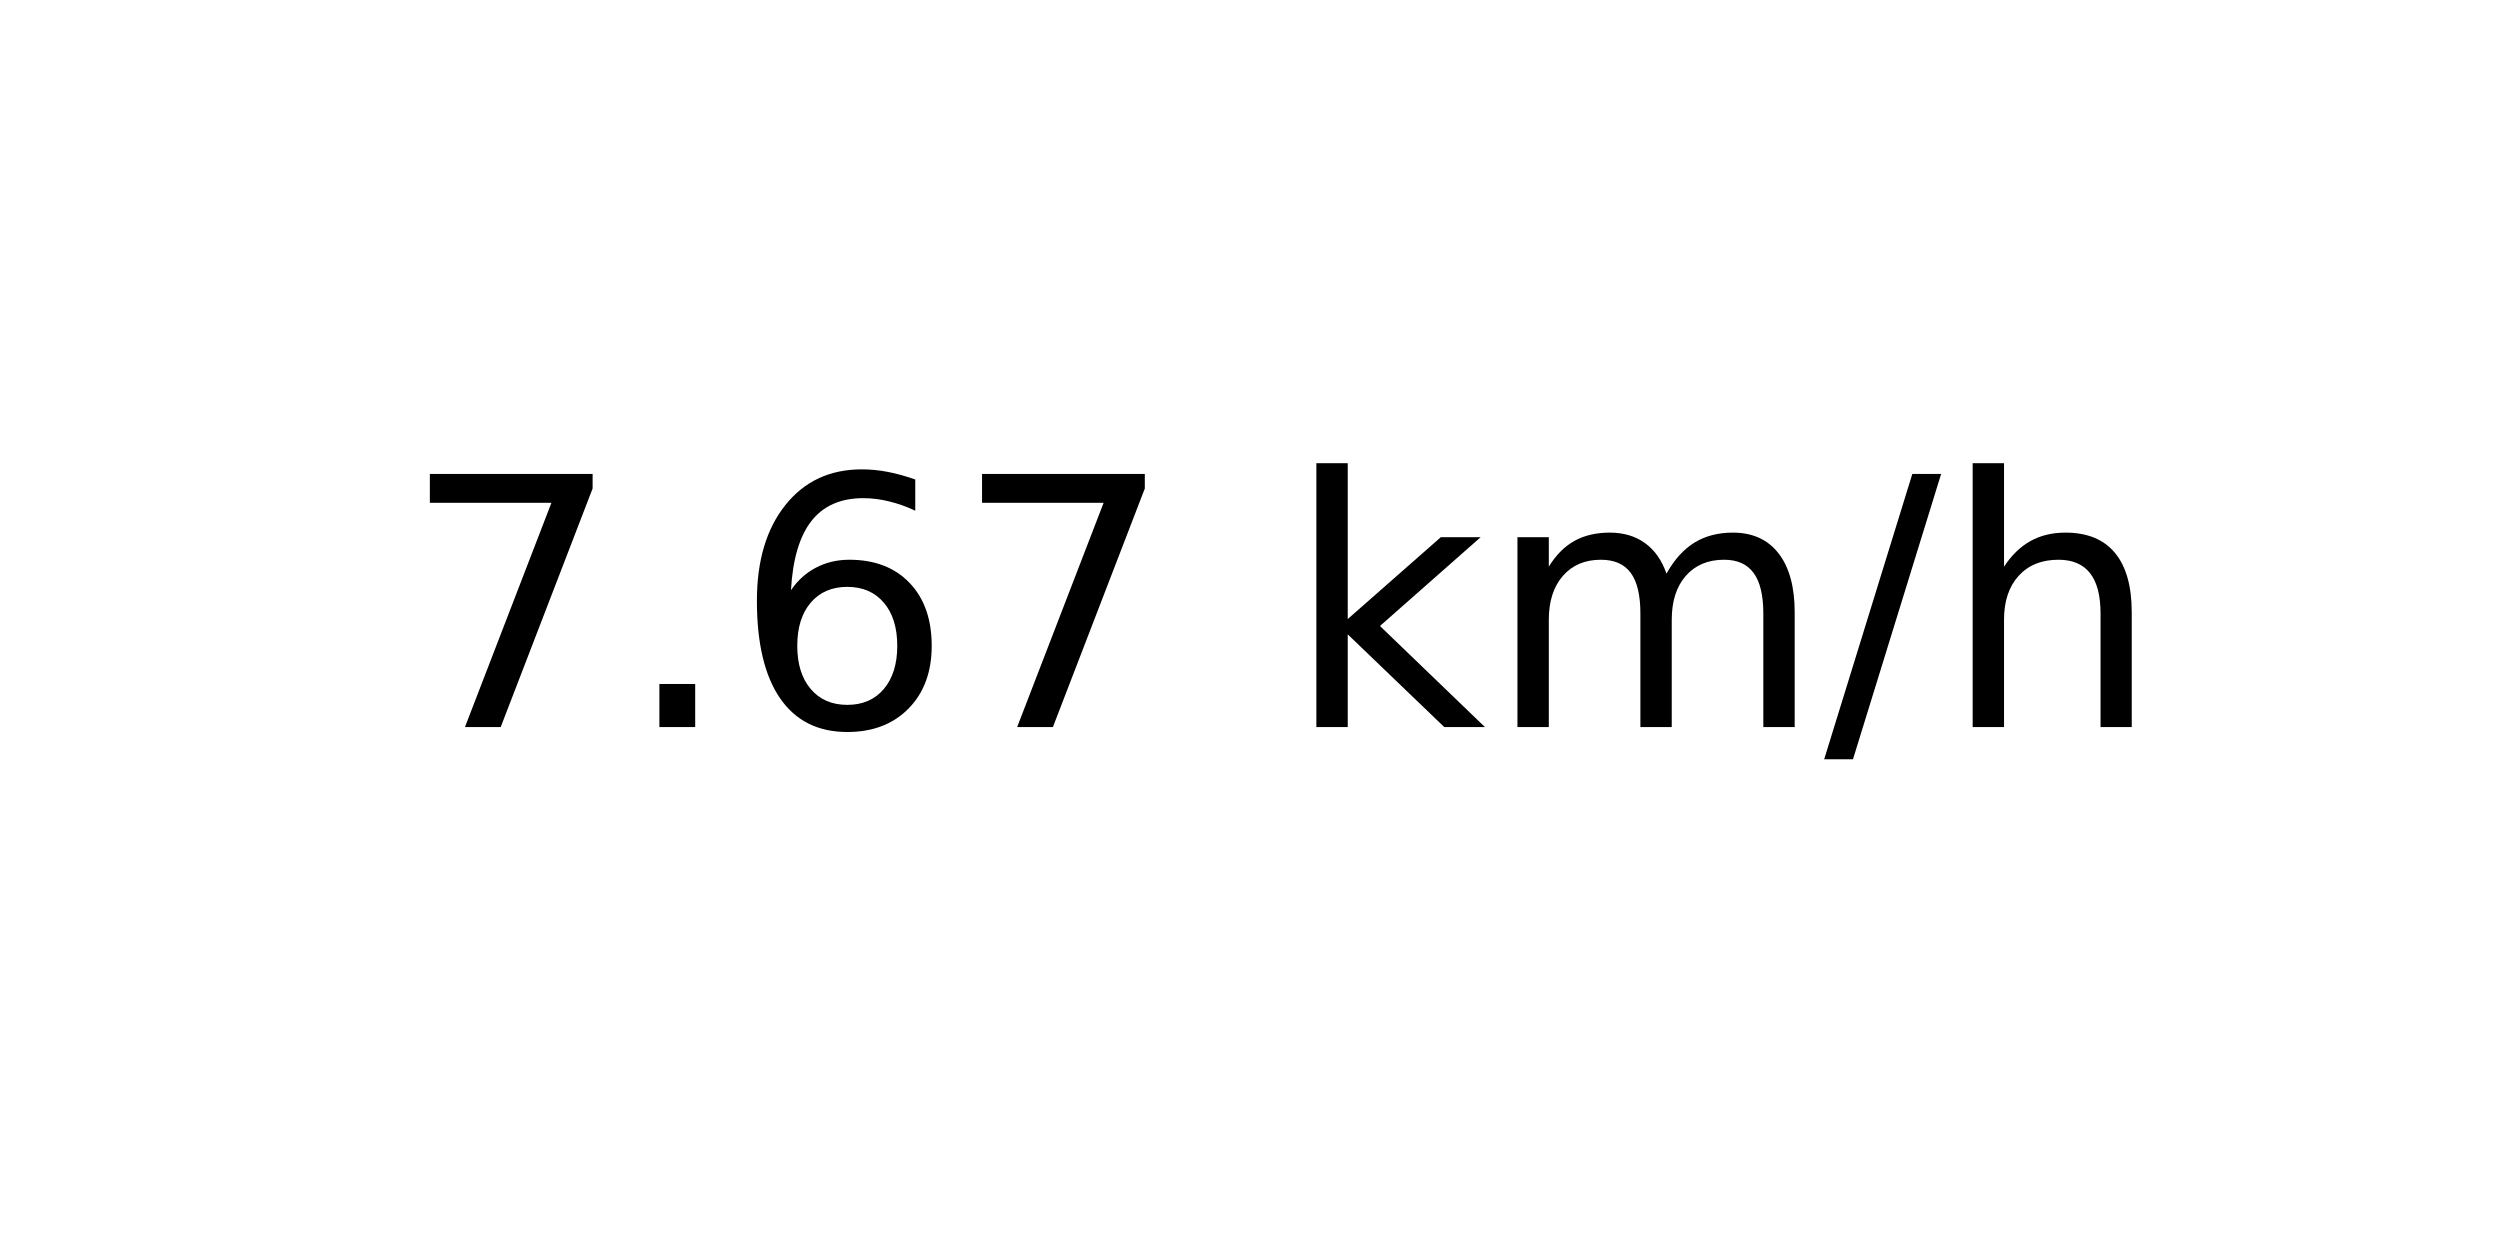
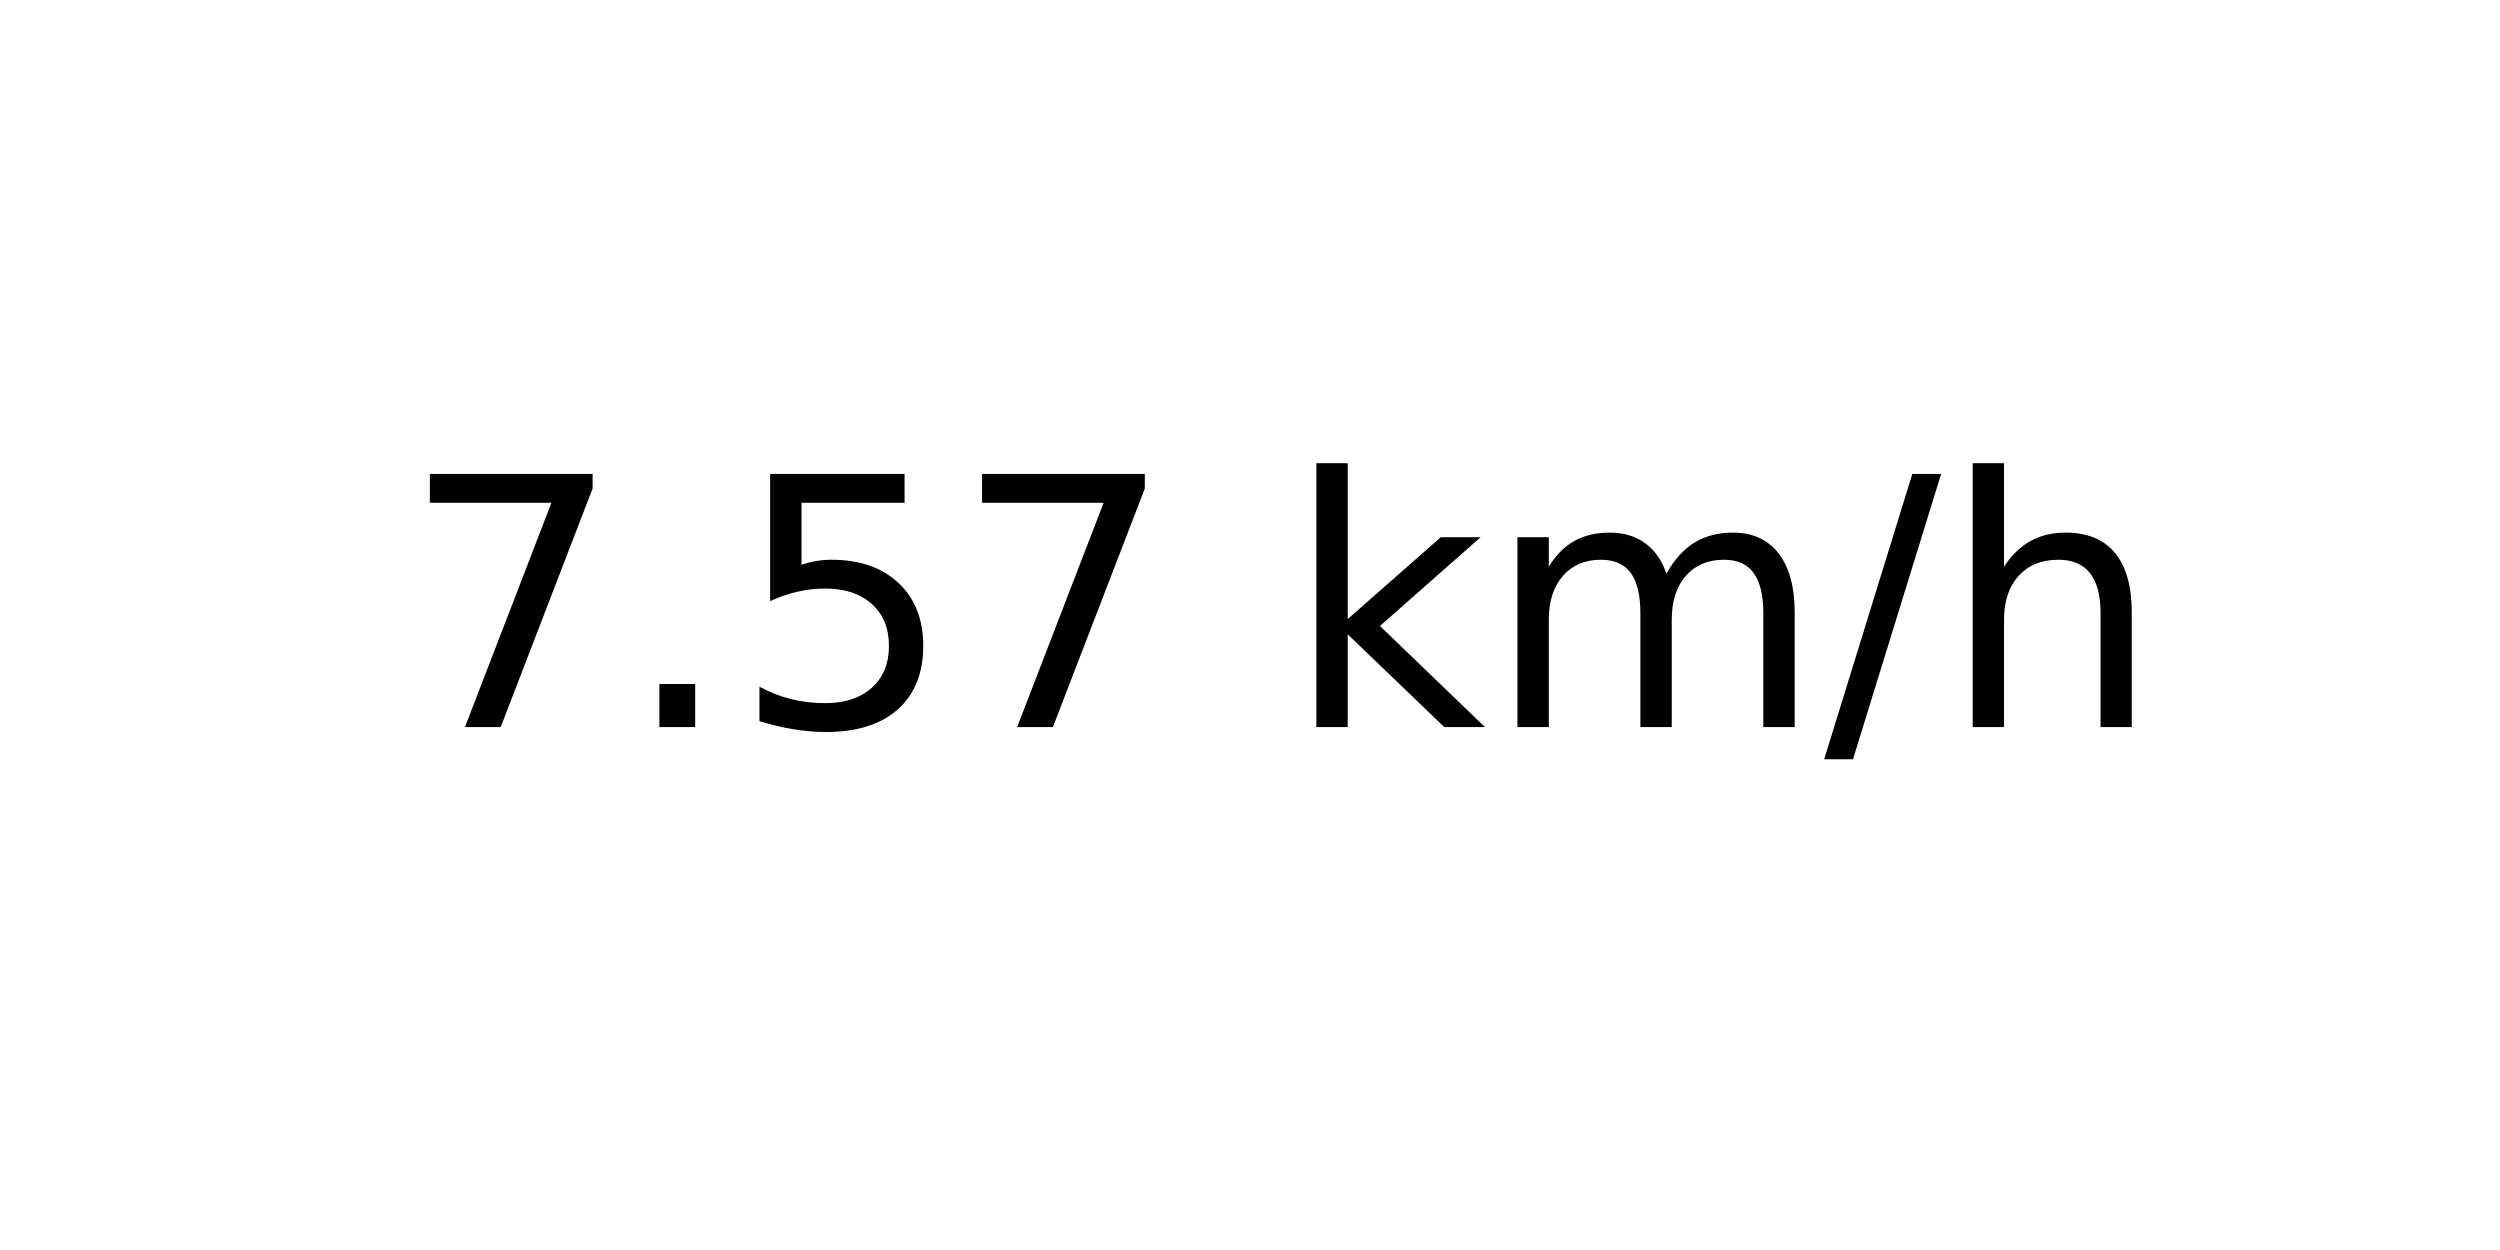
<svg xmlns="http://www.w3.org/2000/svg" xmlns:xlink="http://www.w3.org/1999/xlink" width="72pt" height="36pt" viewBox="0 0 72 36" version="1.1">
  <defs>
    <style type="text/css">*{stroke-linejoin: round; stroke-linecap: butt}</style>
  </defs>
  <g id="figure_1">
    <g id="axes_1">
      <g id="text_1">
        <g transform="translate(11.55937 20.93937) scale(0.1 -0.1)">
          <defs>
            <path id="DejaVuSans-37" d="M 525 4666  L 3525 4666  L 3525 4397  L 1831 0  L 1172 0  L 2766 4134  L 525 4134  L 525 4666  z " transform="scale(0.015625)" />
            <path id="DejaVuSans-2e" d="M 684 794  L 1344 794  L 1344 0  L 684 0  L 684 794  z " transform="scale(0.015625)" />
-             <path id="DejaVuSans-36" d="M 2113 2584  Q 1688 2584 1439 2293  Q 1191 2003 1191 1497  Q 1191 994 1439 701  Q 1688 409 2113 409  Q 2538 409 2786 701  Q 3034 994 3034 1497  Q 3034 2003 2786 2293  Q 2538 2584 2113 2584  z M 3366 4563  L 3366 3988  Q 3128 4100 2886 4159  Q 2644 4219 2406 4219  Q 1781 4219 1451 3797  Q 1122 3375 1075 2522  Q 1259 2794 1537 2939  Q 1816 3084 2150 3084  Q 2853 3084 3261 2657  Q 3669 2231 3669 1497  Q 3669 778 3244 343  Q 2819 -91 2113 -91  Q 1303 -91 875 529  Q 447 1150 447 2328  Q 447 3434 972 4092  Q 1497 4750 2381 4750  Q 2619 4750 2861 4703  Q 3103 4656 3366 4563  z " transform="scale(0.015625)" />
+             <path id="DejaVuSans-35" d="M 691 4666  L 3169 4666  L 3169 4134  L 1269 4134  L 1269 2991  Q 1406 3038 1543 3061  Q 1681 3084 1819 3084  Q 2600 3084 3056 2656  Q 3513 2228 3513 1497  Q 3513 744 3044 326  Q 2575 -91 1722 -91  Q 1428 -91 1123 -41  Q 819 9 494 109  L 494 744  Q 775 591 1075 516  Q 1375 441 1709 441  Q 2250 441 2565 725  Q 2881 1009 2881 1497  Q 2881 1984 2565 2268  Q 2250 2553 1709 2553  Q 1456 2553 1204 2497  Q 953 2441 691 2322  L 691 4666  z " transform="scale(0.015625)" />
            <path id="DejaVuSans-20" transform="scale(0.015625)" />
            <path id="DejaVuSans-6b" d="M 581 4863  L 1159 4863  L 1159 1991  L 2875 3500  L 3609 3500  L 1753 1863  L 3688 0  L 2938 0  L 1159 1709  L 1159 0  L 581 0  L 581 4863  z " transform="scale(0.015625)" />
            <path id="DejaVuSans-6d" d="M 3328 2828  Q 3544 3216 3844 3400  Q 4144 3584 4550 3584  Q 5097 3584 5394 3201  Q 5691 2819 5691 2113  L 5691 0  L 5113 0  L 5113 2094  Q 5113 2597 4934 2840  Q 4756 3084 4391 3084  Q 3944 3084 3684 2787  Q 3425 2491 3425 1978  L 3425 0  L 2847 0  L 2847 2094  Q 2847 2600 2669 2842  Q 2491 3084 2119 3084  Q 1678 3084 1418 2786  Q 1159 2488 1159 1978  L 1159 0  L 581 0  L 581 3500  L 1159 3500  L 1159 2956  Q 1356 3278 1631 3431  Q 1906 3584 2284 3584  Q 2666 3584 2933 3390  Q 3200 3197 3328 2828  z " transform="scale(0.015625)" />
            <path id="DejaVuSans-2f" d="M 1625 4666  L 2156 4666  L 531 -594  L 0 -594  L 1625 4666  z " transform="scale(0.015625)" />
            <path id="DejaVuSans-68" d="M 3513 2113  L 3513 0  L 2938 0  L 2938 2094  Q 2938 2591 2744 2837  Q 2550 3084 2163 3084  Q 1697 3084 1428 2787  Q 1159 2491 1159 1978  L 1159 0  L 581 0  L 581 4863  L 1159 4863  L 1159 2956  Q 1366 3272 1645 3428  Q 1925 3584 2291 3584  Q 2894 3584 3203 3211  Q 3513 2838 3513 2113  z " transform="scale(0.015625)" />
          </defs>
          <use xlink:href="#DejaVuSans-37" />
          <use xlink:href="#DejaVuSans-2e" x="63.623" />
-           <use xlink:href="#DejaVuSans-36" x="95.41" />
+           <use xlink:href="#DejaVuSans-35" x="95.41" />
          <use xlink:href="#DejaVuSans-37" x="159.033" />
          <use xlink:href="#DejaVuSans-20" x="222.656" />
          <use xlink:href="#DejaVuSans-6b" x="254.443" />
          <use xlink:href="#DejaVuSans-6d" x="312.354" />
          <use xlink:href="#DejaVuSans-2f" x="409.766" />
          <use xlink:href="#DejaVuSans-68" x="443.457" />
        </g>
      </g>
    </g>
  </g>
</svg>
